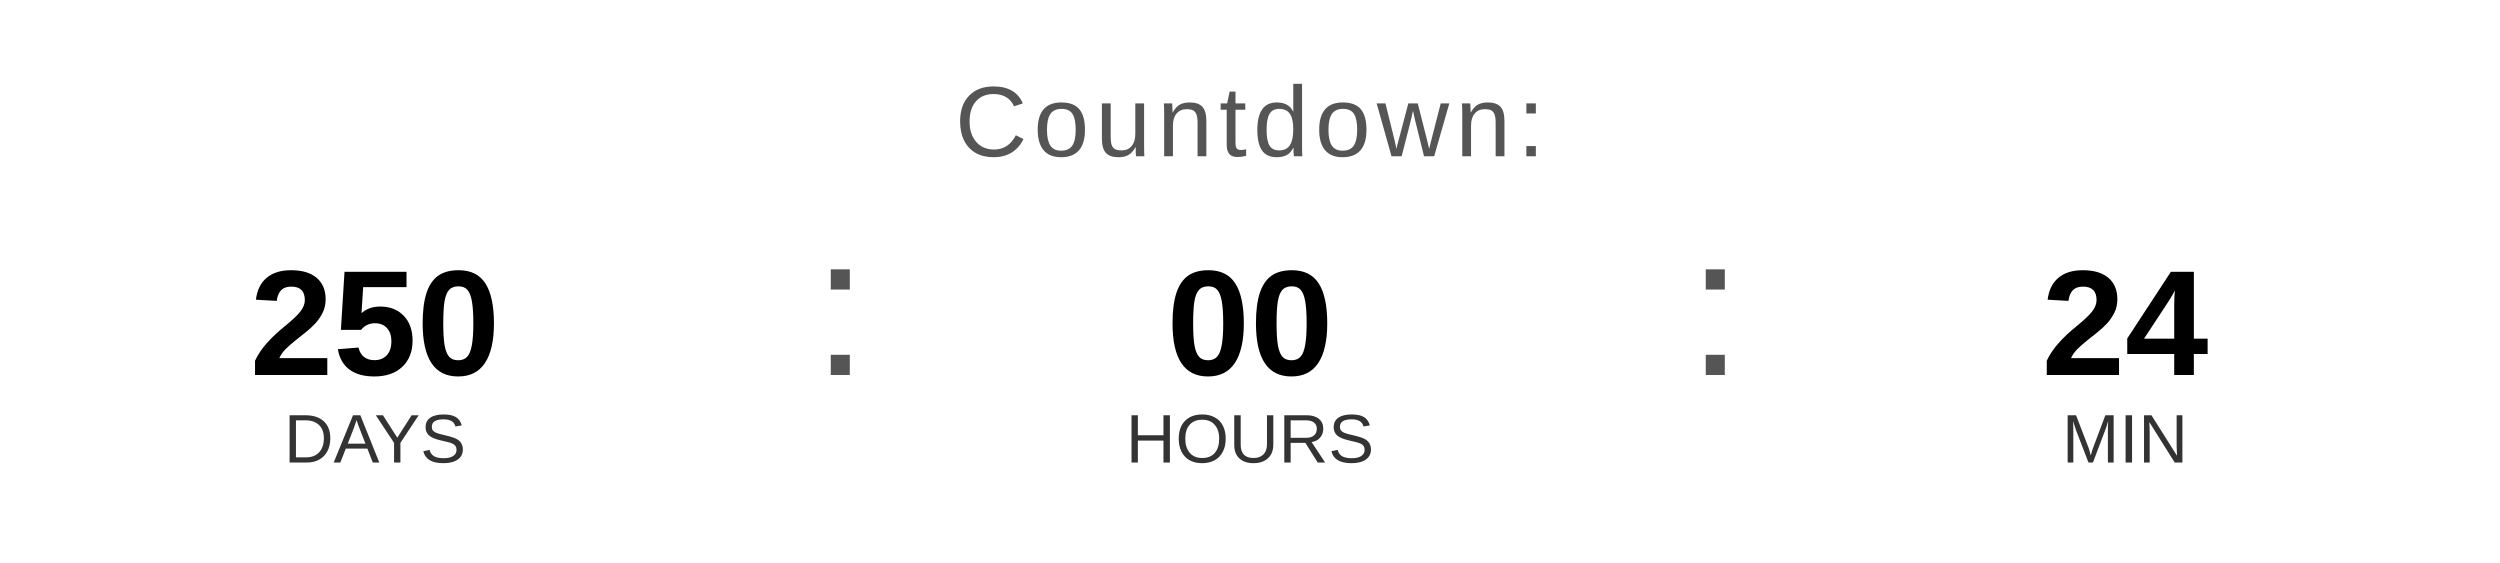
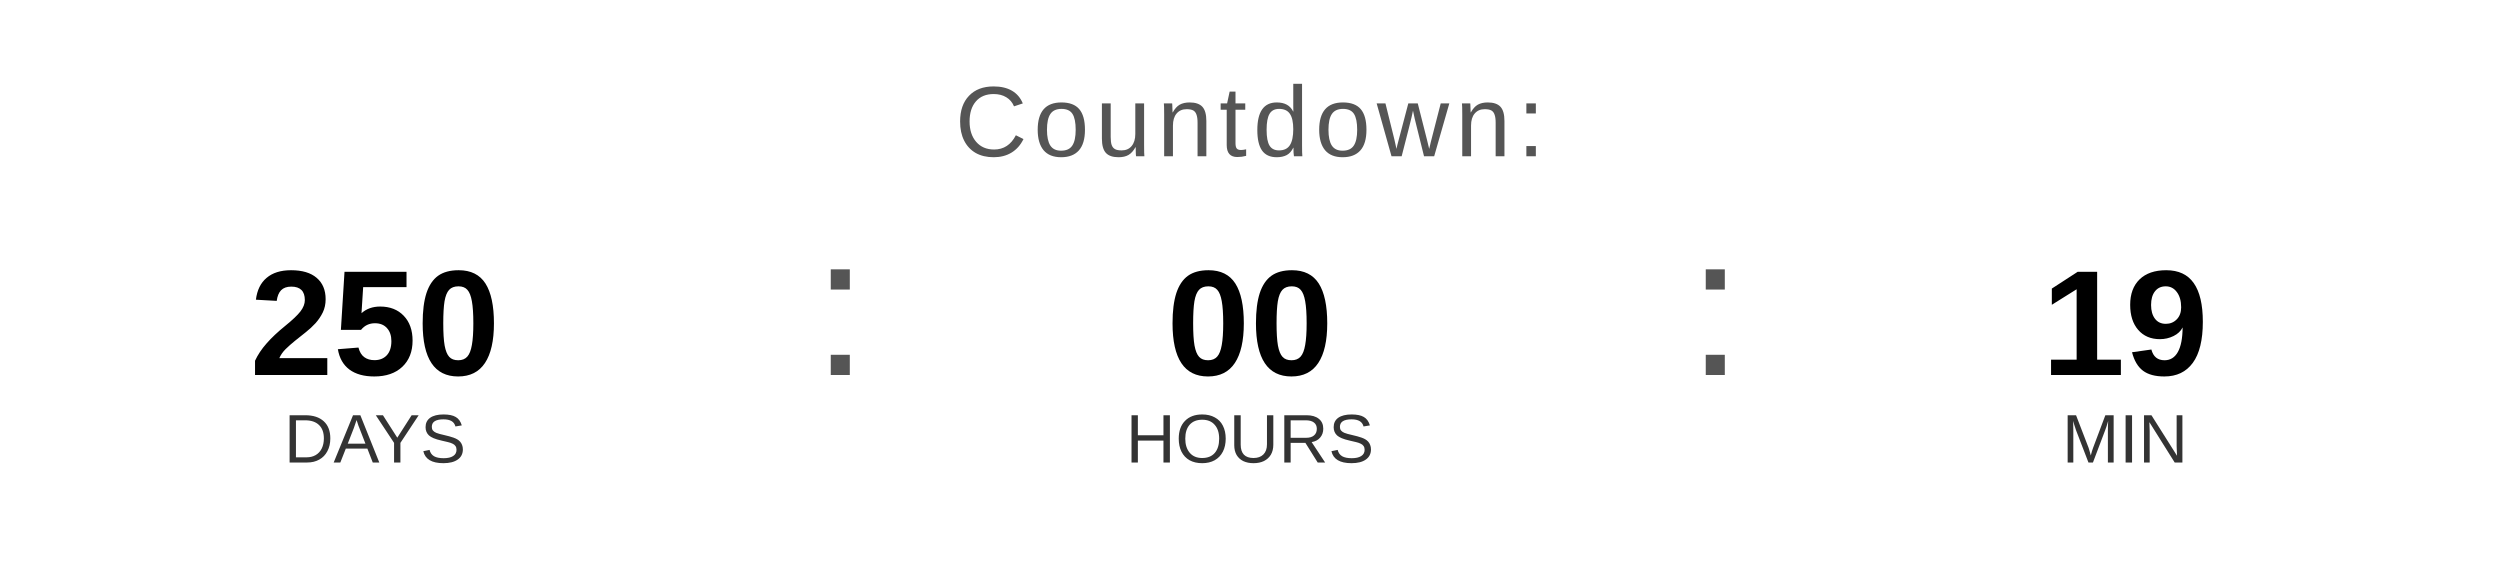
<svg xmlns="http://www.w3.org/2000/svg" width="400" height="90" viewBox="0 0 400 90">
  <text x="200" y="25" font-family="Arial, Helvetica, sans-serif" font-size="16" fill="#555555" text-anchor="middle" letter-spacing="1">
    Countdown:
  </text>
  <text x="60" y="60" font-family="Arial, Helvetica, sans-serif" font-size="24" font-weight="bold" fill="#000000" text-anchor="middle">250</text>
  <text x="60" y="74" font-family="Arial, Helvetica, sans-serif" font-size="11" fill="#333333" text-anchor="middle">DAYS</text>
  <text x="130" y="60" font-family="Arial, sans-serif" font-size="32" fill="#555555">:</text>
  <text x="200" y="60" font-family="Arial, Helvetica, sans-serif" font-size="24" font-weight="bold" fill="#000000" text-anchor="middle">00</text>
  <text x="200" y="74" font-family="Arial, Helvetica, sans-serif" font-size="11" fill="#333333" text-anchor="middle">HOURS</text>
  <text x="270" y="60" font-family="Arial, sans-serif" font-size="32" fill="#555555">:</text>
-   <text x="340" y="60" font-family="Arial, Helvetica, sans-serif" font-size="24" font-weight="bold" fill="#000000" text-anchor="middle">24</text>
+   <text x="340" y="60" font-family="Arial, Helvetica, sans-serif" font-size="24" font-weight="bold" fill="#000000" text-anchor="middle">19</text>
  <text x="340" y="74" font-family="Arial, Helvetica, sans-serif" font-size="11" fill="#333333" text-anchor="middle">MIN</text>
</svg>
